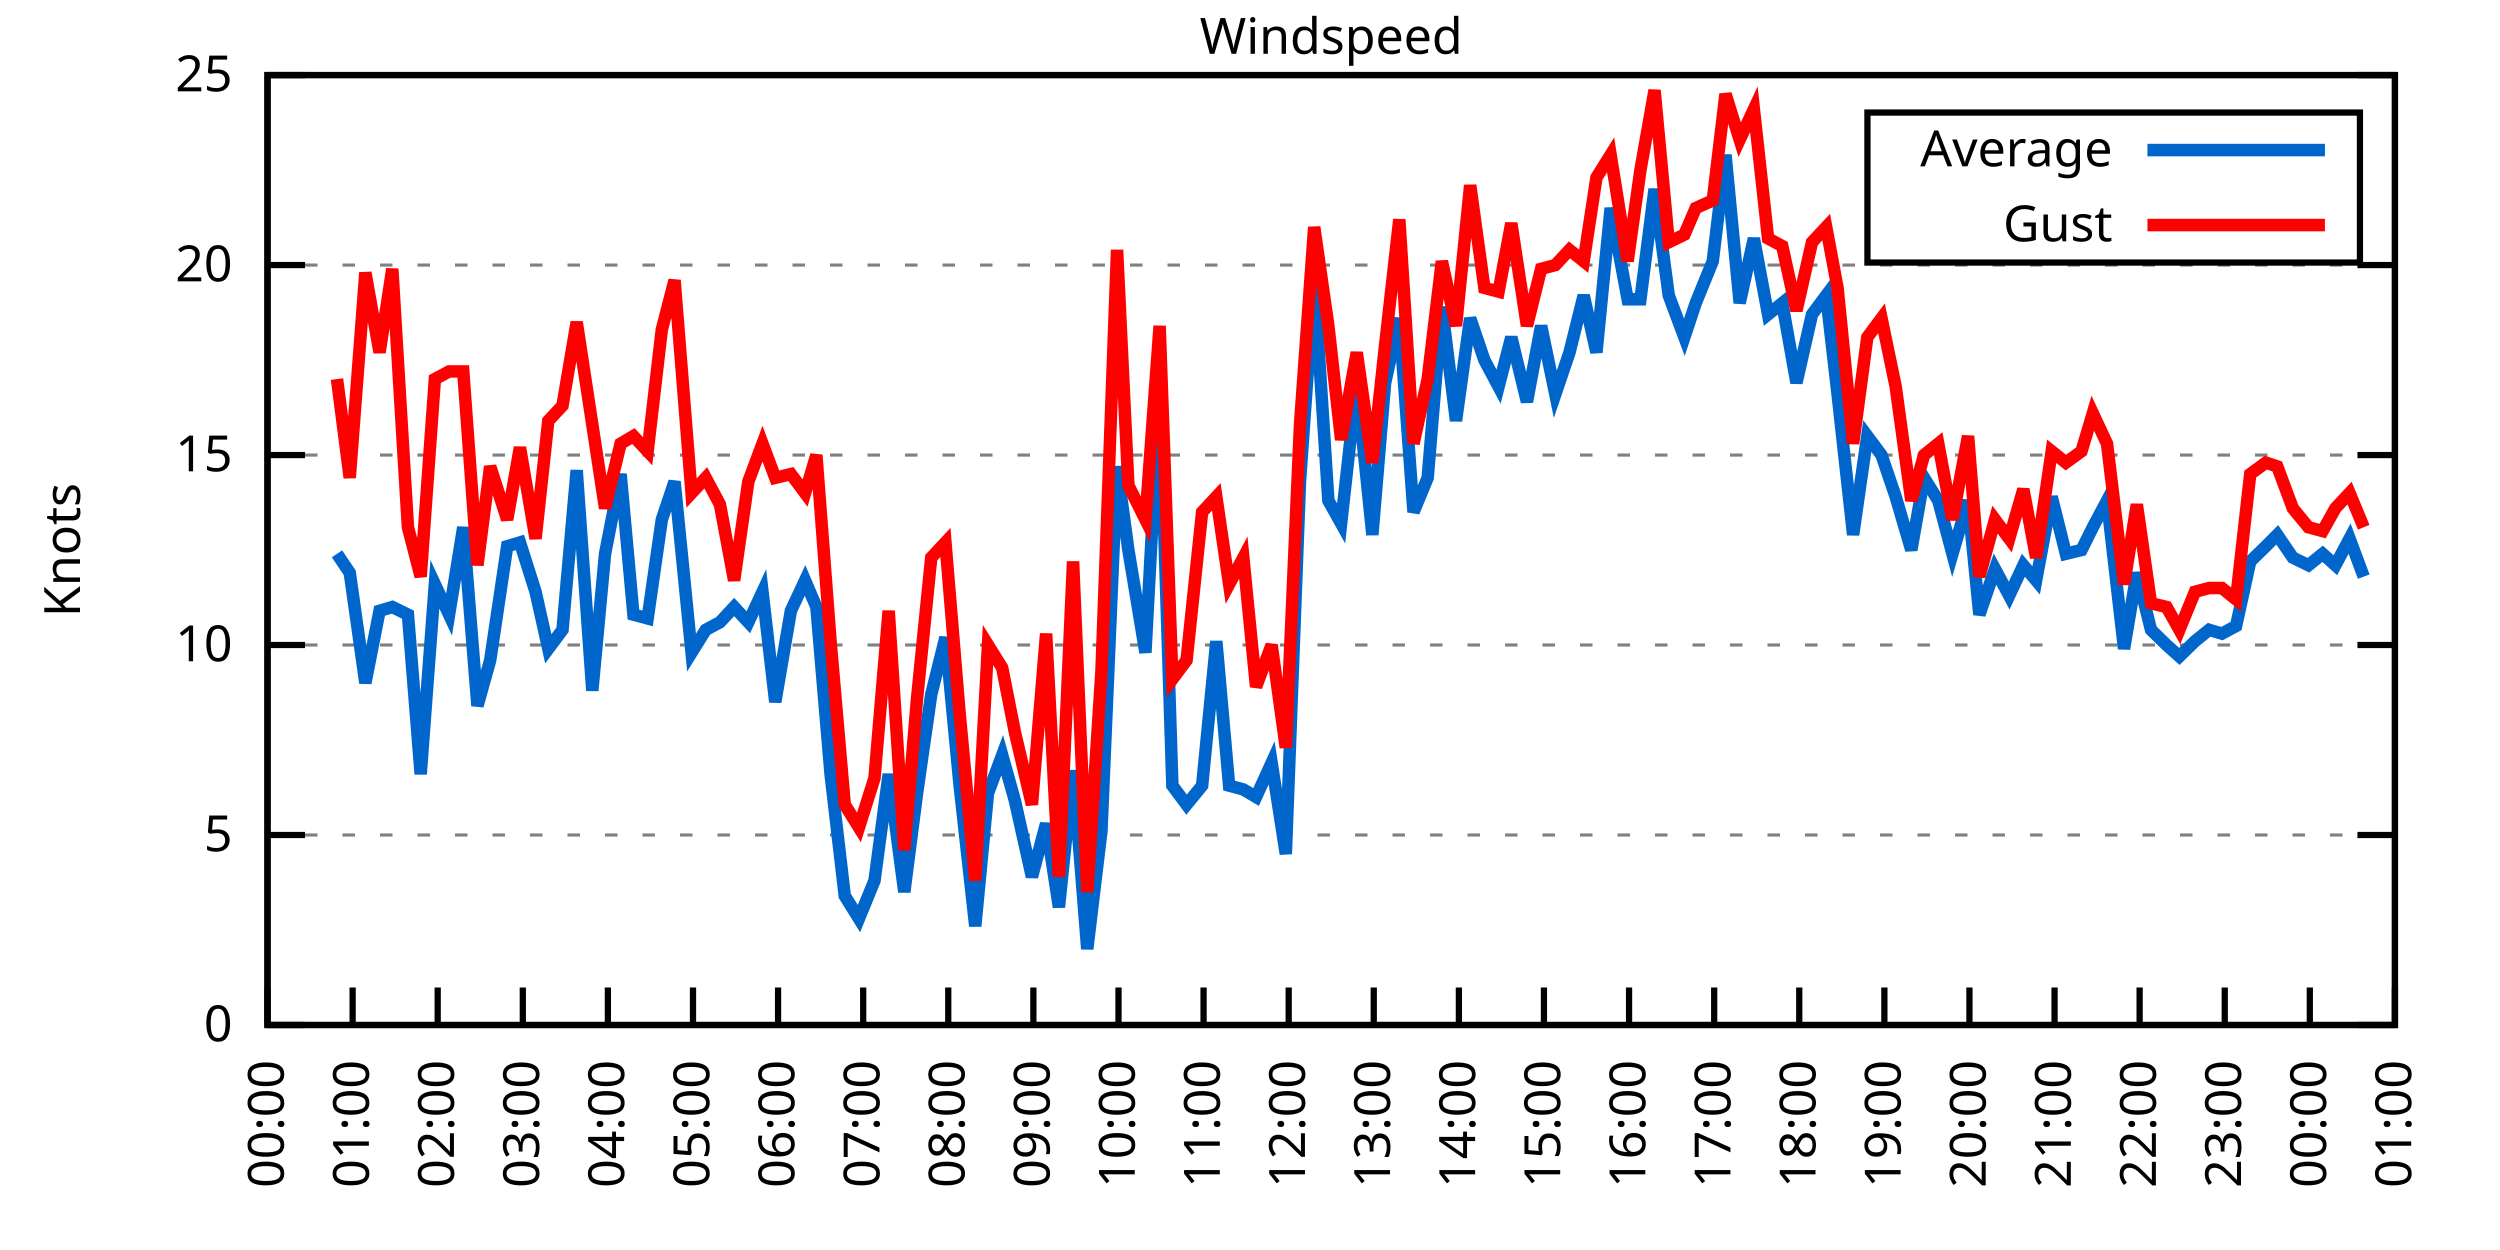
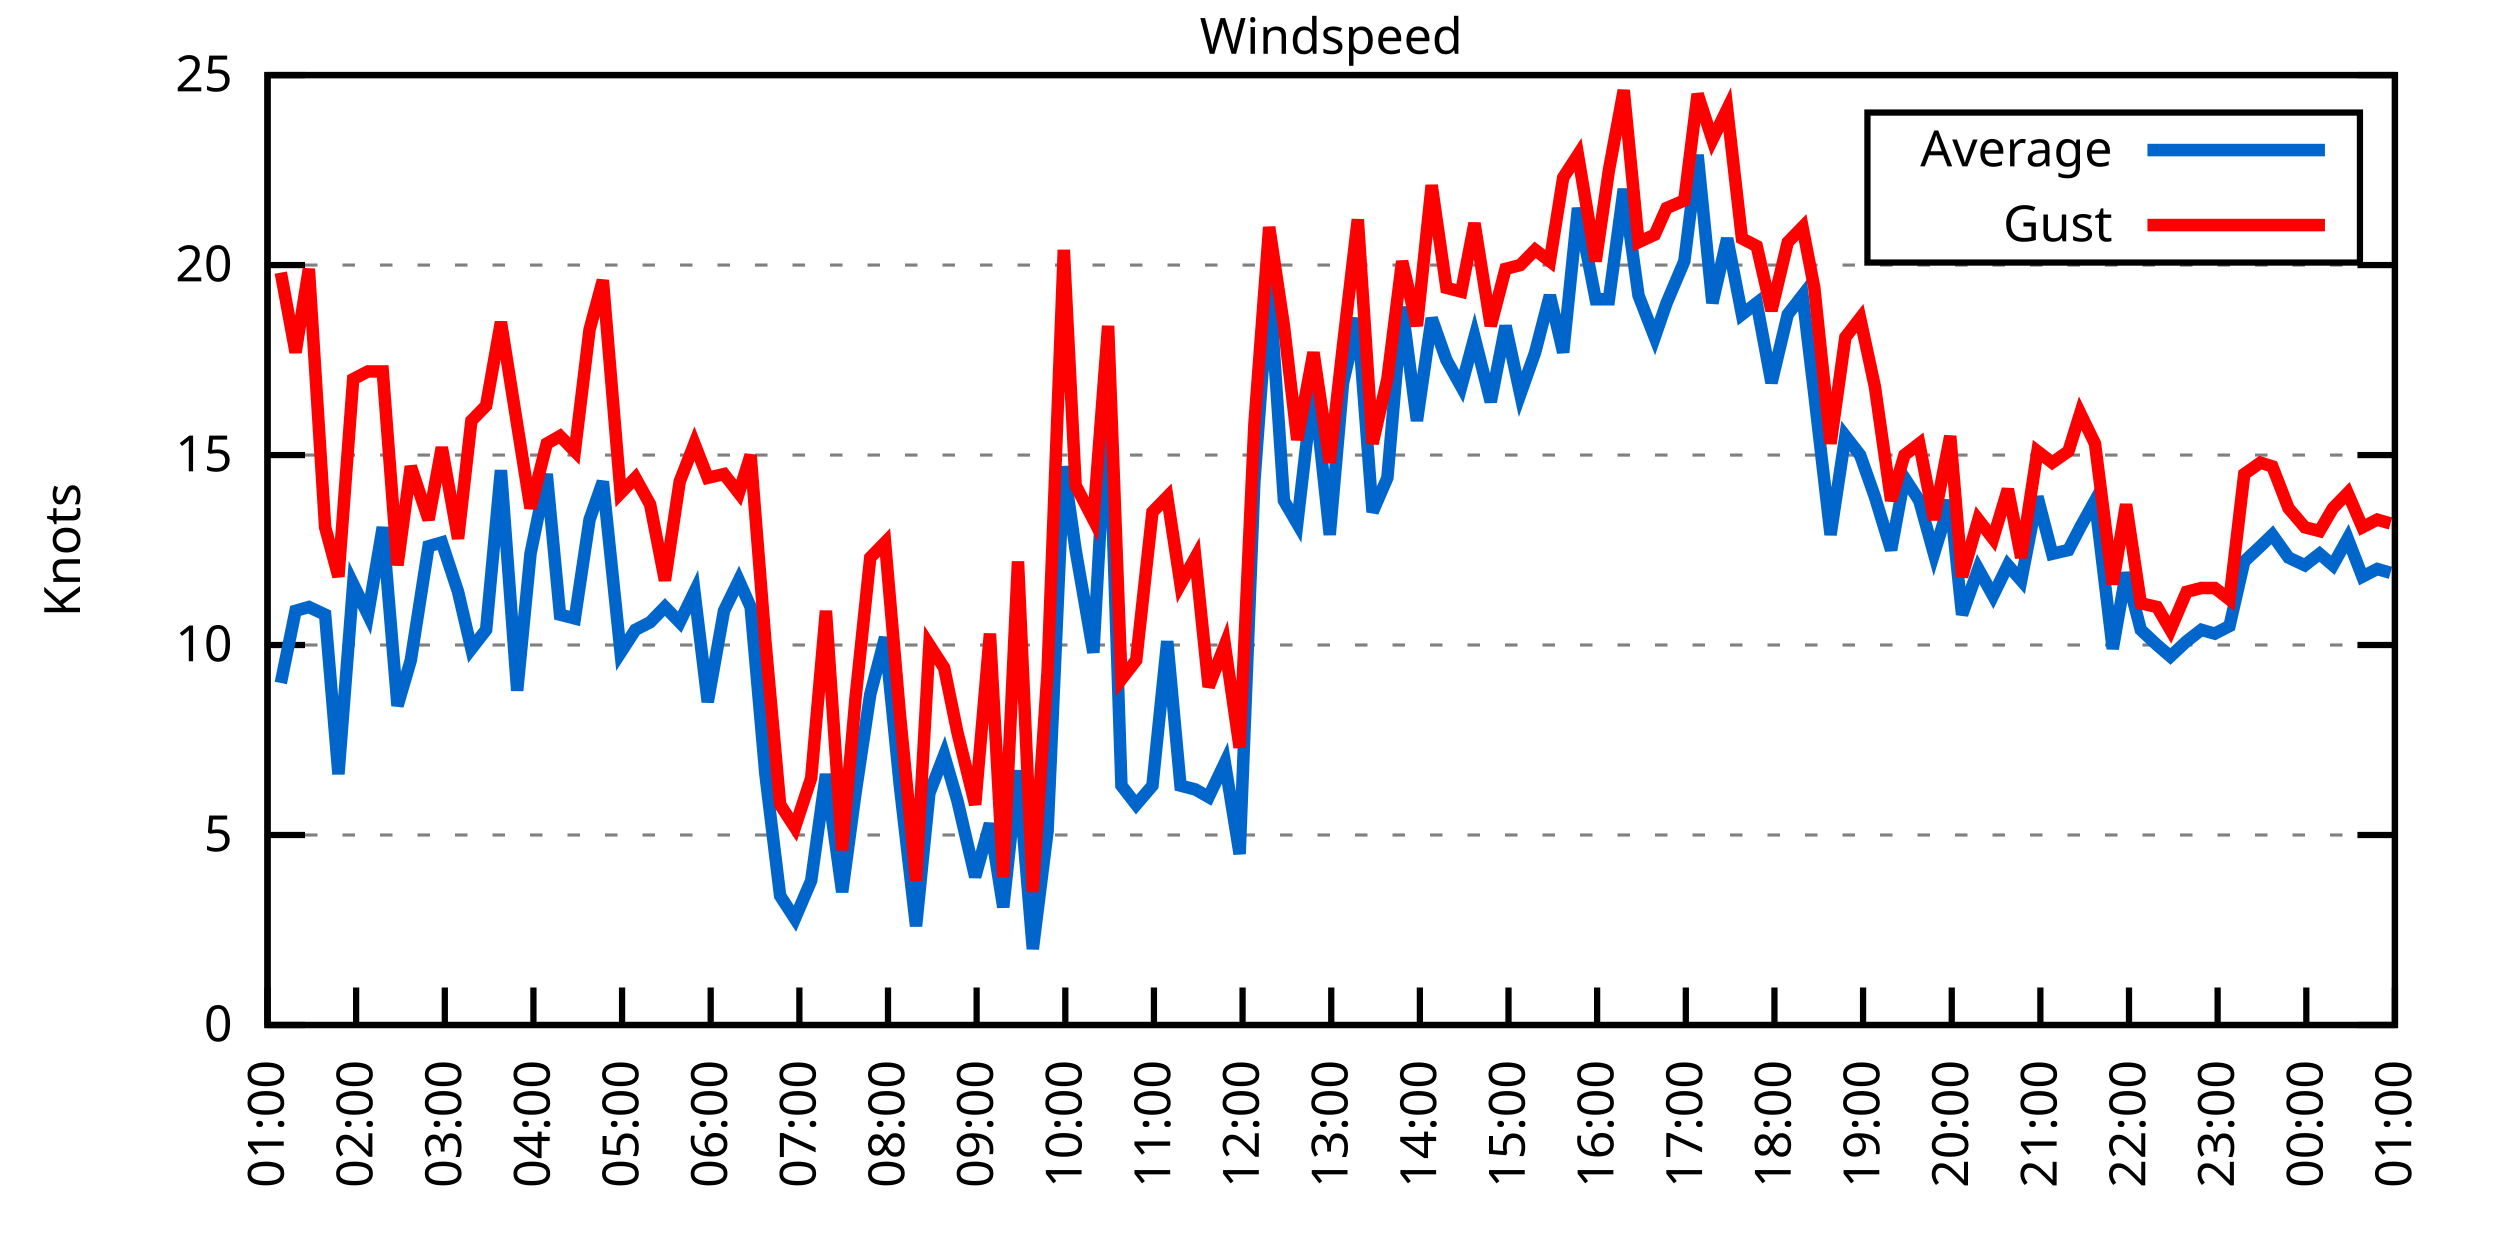
<svg xmlns="http://www.w3.org/2000/svg" xmlns:xlink="http://www.w3.org/1999/xlink" width="400" height="200" viewBox="0 0 400 200">
  <g id="gnuplot_canvas">
    <rect x="0" y="0" width="400" height="200" fill="none" />
    <defs>
      <circle id="gpDot" r="0.5" stroke-width="0.5" stroke="currentColor" />
      <path id="gpPt0" stroke-width="0.333" stroke="currentColor" d="M-1,0 h2 M0,-1 v2" />
      <path id="gpPt1" stroke-width="0.333" stroke="currentColor" d="M-1,-1 L1,1 M1,-1 L-1,1" />
      <path id="gpPt2" stroke-width="0.333" stroke="currentColor" d="M-1,0 L1,0 M0,-1 L0,1 M-1,-1 L1,1 M-1,1 L1,-1" />
      <rect id="gpPt3" stroke-width="0.333" stroke="currentColor" x="-1" y="-1" width="2" height="2" />
      <rect id="gpPt4" stroke-width="0.333" stroke="currentColor" fill="currentColor" x="-1" y="-1" width="2" height="2" />
      <circle id="gpPt5" stroke-width="0.333" stroke="currentColor" cx="0" cy="0" r="1" />
      <use xlink:href="#gpPt5" id="gpPt6" fill="currentColor" stroke="none" />
      <path id="gpPt7" stroke-width="0.333" stroke="currentColor" d="M0,-1.33 L-1.33,0.67 L1.33,0.67 z" />
      <use xlink:href="#gpPt7" id="gpPt8" fill="currentColor" stroke="none" />
      <use xlink:href="#gpPt7" id="gpPt9" stroke="currentColor" transform="rotate(180)" />
      <use xlink:href="#gpPt9" id="gpPt10" fill="currentColor" stroke="none" />
      <use xlink:href="#gpPt3" id="gpPt11" stroke="currentColor" transform="rotate(45)" />
      <use xlink:href="#gpPt11" id="gpPt12" fill="currentColor" stroke="none" />
      <path id="gpPt13" stroke-width="0.333" stroke="currentColor" d="M0,1.330 L1.265,0.411 L0.782,-1.067 L-0.782,-1.076 L-1.265,0.411 z" />
      <use xlink:href="#gpPt13" id="gpPt14" fill="currentColor" stroke="none" />
      <filter id="textbox" filterUnits="objectBoundingBox" x="0" y="0" height="1" width="1">
        <feFlood flood-color="white" flood-opacity="1" result="bgnd" />
        <feComposite in="SourceGraphic" in2="bgnd" operator="atop" />
      </filter>
      <filter id="greybox" filterUnits="objectBoundingBox" x="0" y="0" height="1" width="1">
        <feFlood flood-color="lightgrey" flood-opacity="1" result="grey" />
        <feComposite in="SourceGraphic" in2="grey" operator="atop" />
      </filter>
    </defs>
    <g fill="none" color="white" stroke="currentColor" stroke-width="1.00" stroke-linecap="butt" stroke-linejoin="miter">
</g>
    <g fill="none" color="black" stroke="currentColor" stroke-width="1.00" stroke-linecap="butt" stroke-linejoin="miter">
      <g stroke="none" shape-rendering="crispEdges">
        <polygon fill="rgb(255, 255, 255)" points="42.80,164.00 383.18,164.00 383.18,12.02 42.80,12.02 " />
      </g>
    </g>
    <g fill="none" color="black" stroke="currentColor" stroke-width="1.00" stroke-linecap="butt" stroke-linejoin="miter">
</g>
    <g fill="none" color="black" stroke="black" stroke-width="0.50" stroke-linecap="butt" stroke-linejoin="miter">
</g>
    <g fill="none" color="gray" stroke="currentColor" stroke-width="0.50" stroke-linecap="butt" stroke-linejoin="miter">
      <path stroke="gray" stroke-dasharray="2,4" class="gridline" d="M42.80,164.00 L383.19,164.00  " />
    </g>
    <g fill="none" color="gray" stroke="gray" stroke-width="1.00" stroke-linecap="butt" stroke-linejoin="miter">
</g>
    <g fill="none" color="black" stroke="currentColor" stroke-width="1.00" stroke-linecap="butt" stroke-linejoin="miter">
      <path stroke="black" d="M42.80,164.00 L48.80,164.00 M383.19,164.00 L377.19,164.00  " />
      <g transform="translate(37.20,166.60)" stroke="none" fill="black" font-family="Sans" font-size="8.00" text-anchor="end">
        <text>
          <tspan font-family="Sans"> 0</tspan>
        </text>
      </g>
    </g>
    <g fill="none" color="black" stroke="currentColor" stroke-width="1.00" stroke-linecap="butt" stroke-linejoin="miter">
</g>
    <g fill="none" color="black" stroke="black" stroke-width="0.50" stroke-linecap="butt" stroke-linejoin="miter">
</g>
    <g fill="none" color="gray" stroke="currentColor" stroke-width="0.50" stroke-linecap="butt" stroke-linejoin="miter">
      <path stroke="gray" stroke-dasharray="2,4" class="gridline" d="M42.80,133.60 L383.19,133.60  " />
    </g>
    <g fill="none" color="gray" stroke="gray" stroke-width="1.00" stroke-linecap="butt" stroke-linejoin="miter">
</g>
    <g fill="none" color="black" stroke="currentColor" stroke-width="1.00" stroke-linecap="butt" stroke-linejoin="miter">
      <path stroke="black" d="M42.80,133.60 L48.80,133.60 M383.19,133.60 L377.19,133.60  " />
      <g transform="translate(37.20,136.20)" stroke="none" fill="black" font-family="Sans" font-size="8.00" text-anchor="end">
        <text>
          <tspan font-family="Sans"> 5</tspan>
        </text>
      </g>
    </g>
    <g fill="none" color="black" stroke="currentColor" stroke-width="1.00" stroke-linecap="butt" stroke-linejoin="miter">
</g>
    <g fill="none" color="black" stroke="black" stroke-width="0.50" stroke-linecap="butt" stroke-linejoin="miter">
</g>
    <g fill="none" color="gray" stroke="currentColor" stroke-width="0.50" stroke-linecap="butt" stroke-linejoin="miter">
      <path stroke="gray" stroke-dasharray="2,4" class="gridline" d="M42.80,103.20 L383.19,103.20  " />
    </g>
    <g fill="none" color="gray" stroke="gray" stroke-width="1.00" stroke-linecap="butt" stroke-linejoin="miter">
</g>
    <g fill="none" color="black" stroke="currentColor" stroke-width="1.00" stroke-linecap="butt" stroke-linejoin="miter">
      <path stroke="black" d="M42.80,103.20 L48.80,103.20 M383.19,103.20 L377.19,103.20  " />
      <g transform="translate(37.20,105.80)" stroke="none" fill="black" font-family="Sans" font-size="8.00" text-anchor="end">
        <text>
          <tspan font-family="Sans"> 10</tspan>
        </text>
      </g>
    </g>
    <g fill="none" color="black" stroke="currentColor" stroke-width="1.00" stroke-linecap="butt" stroke-linejoin="miter">
</g>
    <g fill="none" color="black" stroke="black" stroke-width="0.50" stroke-linecap="butt" stroke-linejoin="miter">
</g>
    <g fill="none" color="gray" stroke="currentColor" stroke-width="0.50" stroke-linecap="butt" stroke-linejoin="miter">
      <path stroke="gray" stroke-dasharray="2,4" class="gridline" d="M42.80,72.81 L383.19,72.81  " />
    </g>
    <g fill="none" color="gray" stroke="gray" stroke-width="1.00" stroke-linecap="butt" stroke-linejoin="miter">
</g>
    <g fill="none" color="black" stroke="currentColor" stroke-width="1.00" stroke-linecap="butt" stroke-linejoin="miter">
      <path stroke="black" d="M42.80,72.81 L48.80,72.81 M383.19,72.81 L377.19,72.81  " />
      <g transform="translate(37.20,75.41)" stroke="none" fill="black" font-family="Sans" font-size="8.00" text-anchor="end">
        <text>
          <tspan font-family="Sans"> 15</tspan>
        </text>
      </g>
    </g>
    <g fill="none" color="black" stroke="currentColor" stroke-width="1.00" stroke-linecap="butt" stroke-linejoin="miter">
</g>
    <g fill="none" color="black" stroke="black" stroke-width="0.50" stroke-linecap="butt" stroke-linejoin="miter">
</g>
    <g fill="none" color="gray" stroke="currentColor" stroke-width="0.50" stroke-linecap="butt" stroke-linejoin="miter">
      <path stroke="gray" stroke-dasharray="2,4" class="gridline" d="M42.80,42.41 L383.19,42.41  " />
    </g>
    <g fill="none" color="gray" stroke="gray" stroke-width="1.00" stroke-linecap="butt" stroke-linejoin="miter">
</g>
    <g fill="none" color="black" stroke="currentColor" stroke-width="1.00" stroke-linecap="butt" stroke-linejoin="miter">
      <path stroke="black" d="M42.80,42.41 L48.80,42.41 M383.19,42.41 L377.19,42.41  " />
      <g transform="translate(37.20,45.01)" stroke="none" fill="black" font-family="Sans" font-size="8.00" text-anchor="end">
        <text>
          <tspan font-family="Sans"> 20</tspan>
        </text>
      </g>
    </g>
    <g fill="none" color="black" stroke="currentColor" stroke-width="1.00" stroke-linecap="butt" stroke-linejoin="miter">
</g>
    <g fill="none" color="black" stroke="black" stroke-width="0.50" stroke-linecap="butt" stroke-linejoin="miter">
</g>
    <g fill="none" color="gray" stroke="currentColor" stroke-width="0.50" stroke-linecap="butt" stroke-linejoin="miter">
      <path stroke="gray" stroke-dasharray="2,4" class="gridline" d="M42.80,12.01 L383.19,12.01  " />
    </g>
    <g fill="none" color="gray" stroke="gray" stroke-width="1.00" stroke-linecap="butt" stroke-linejoin="miter">
</g>
    <g fill="none" color="black" stroke="currentColor" stroke-width="1.00" stroke-linecap="butt" stroke-linejoin="miter">
      <path stroke="black" d="M42.80,12.01 L48.80,12.01 M383.19,12.01 L377.19,12.01  " />
      <g transform="translate(37.20,14.61)" stroke="none" fill="black" font-family="Sans" font-size="8.00" text-anchor="end">
        <text>
          <tspan font-family="Sans"> 25</tspan>
        </text>
      </g>
    </g>
    <g fill="none" color="black" stroke="currentColor" stroke-width="1.00" stroke-linecap="butt" stroke-linejoin="miter">
      <path stroke="black" d="M42.80,164.00 L42.80,158.00  " />
      <g transform="translate(45.40,169.60) rotate(270.00)" stroke="none" fill="black" font-family="Sans" font-size="8.00" text-anchor="end">
        <text>
-           <tspan font-family="Sans">00:00</tspan>
-         </text>
-       </g>
-     </g>
-     <g fill="none" color="black" stroke="currentColor" stroke-width="1.00" stroke-linecap="butt" stroke-linejoin="miter">
-       <path stroke="black" d="M56.42,164.00 L56.42,158.00  " />
-       <g transform="translate(59.02,169.60) rotate(270.00)" stroke="none" fill="black" font-family="Sans" font-size="8.00" text-anchor="end">
-         <text>
          <tspan font-family="Sans">01:00</tspan>
        </text>
      </g>
    </g>
    <g fill="none" color="black" stroke="currentColor" stroke-width="1.00" stroke-linecap="butt" stroke-linejoin="miter">
-       <path stroke="black" d="M70.03,164.00 L70.03,158.00  " />
-       <g transform="translate(72.63,169.60) rotate(270.00)" stroke="none" fill="black" font-family="Sans" font-size="8.00" text-anchor="end">
+       <path stroke="black" d="M56.98,164.00 L56.98,158.00  " />
+       <g transform="translate(59.58,169.60) rotate(270.00)" stroke="none" fill="black" font-family="Sans" font-size="8.00" text-anchor="end">
        <text>
          <tspan font-family="Sans">02:00</tspan>
        </text>
      </g>
    </g>
    <g fill="none" color="black" stroke="currentColor" stroke-width="1.00" stroke-linecap="butt" stroke-linejoin="miter">
-       <path stroke="black" d="M83.65,164.00 L83.65,158.00  " />
-       <g transform="translate(86.25,169.60) rotate(270.00)" stroke="none" fill="black" font-family="Sans" font-size="8.00" text-anchor="end">
+       <path stroke="black" d="M71.17,164.00 L71.17,158.00  " />
+       <g transform="translate(73.77,169.60) rotate(270.00)" stroke="none" fill="black" font-family="Sans" font-size="8.00" text-anchor="end">
        <text>
          <tspan font-family="Sans">03:00</tspan>
        </text>
      </g>
    </g>
    <g fill="none" color="black" stroke="currentColor" stroke-width="1.00" stroke-linecap="butt" stroke-linejoin="miter">
-       <path stroke="black" d="M97.26,164.00 L97.26,158.00  " />
-       <g transform="translate(99.86,169.60) rotate(270.00)" stroke="none" fill="black" font-family="Sans" font-size="8.00" text-anchor="end">
+       <path stroke="black" d="M85.35,164.00 L85.35,158.00  " />
+       <g transform="translate(87.95,169.60) rotate(270.00)" stroke="none" fill="black" font-family="Sans" font-size="8.00" text-anchor="end">
        <text>
          <tspan font-family="Sans">04:00</tspan>
        </text>
      </g>
    </g>
    <g fill="none" color="black" stroke="currentColor" stroke-width="1.00" stroke-linecap="butt" stroke-linejoin="miter">
-       <path stroke="black" d="M110.88,164.00 L110.88,158.00  " />
-       <g transform="translate(113.48,169.60) rotate(270.00)" stroke="none" fill="black" font-family="Sans" font-size="8.00" text-anchor="end">
+       <path stroke="black" d="M99.53,164.00 L99.53,158.00  " />
+       <g transform="translate(102.13,169.60) rotate(270.00)" stroke="none" fill="black" font-family="Sans" font-size="8.00" text-anchor="end">
        <text>
          <tspan font-family="Sans">05:00</tspan>
        </text>
      </g>
    </g>
    <g fill="none" color="black" stroke="currentColor" stroke-width="1.00" stroke-linecap="butt" stroke-linejoin="miter">
-       <path stroke="black" d="M124.49,164.00 L124.49,158.00  " />
-       <g transform="translate(127.09,169.60) rotate(270.00)" stroke="none" fill="black" font-family="Sans" font-size="8.00" text-anchor="end">
+       <path stroke="black" d="M113.71,164.00 L113.71,158.00  " />
+       <g transform="translate(116.31,169.60) rotate(270.00)" stroke="none" fill="black" font-family="Sans" font-size="8.00" text-anchor="end">
        <text>
          <tspan font-family="Sans">06:00</tspan>
        </text>
      </g>
    </g>
    <g fill="none" color="black" stroke="currentColor" stroke-width="1.00" stroke-linecap="butt" stroke-linejoin="miter">
-       <path stroke="black" d="M138.11,164.00 L138.11,158.00  " />
-       <g transform="translate(140.71,169.60) rotate(270.00)" stroke="none" fill="black" font-family="Sans" font-size="8.00" text-anchor="end">
+       <path stroke="black" d="M127.90,164.00 L127.90,158.00  " />
+       <g transform="translate(130.50,169.60) rotate(270.00)" stroke="none" fill="black" font-family="Sans" font-size="8.00" text-anchor="end">
        <text>
          <tspan font-family="Sans">07:00</tspan>
        </text>
      </g>
    </g>
    <g fill="none" color="black" stroke="currentColor" stroke-width="1.00" stroke-linecap="butt" stroke-linejoin="miter">
-       <path stroke="black" d="M151.72,164.00 L151.72,158.00  " />
-       <g transform="translate(154.32,169.60) rotate(270.00)" stroke="none" fill="black" font-family="Sans" font-size="8.00" text-anchor="end">
+       <path stroke="black" d="M142.08,164.00 L142.08,158.00  " />
+       <g transform="translate(144.68,169.60) rotate(270.00)" stroke="none" fill="black" font-family="Sans" font-size="8.00" text-anchor="end">
        <text>
          <tspan font-family="Sans">08:00</tspan>
        </text>
      </g>
    </g>
    <g fill="none" color="black" stroke="currentColor" stroke-width="1.00" stroke-linecap="butt" stroke-linejoin="miter">
-       <path stroke="black" d="M165.34,164.00 L165.34,158.00  " />
-       <g transform="translate(167.94,169.60) rotate(270.00)" stroke="none" fill="black" font-family="Sans" font-size="8.00" text-anchor="end">
+       <path stroke="black" d="M156.26,164.00 L156.26,158.00  " />
+       <g transform="translate(158.86,169.60) rotate(270.00)" stroke="none" fill="black" font-family="Sans" font-size="8.00" text-anchor="end">
        <text>
          <tspan font-family="Sans">09:00</tspan>
        </text>
      </g>
    </g>
    <g fill="none" color="black" stroke="currentColor" stroke-width="1.00" stroke-linecap="butt" stroke-linejoin="miter">
-       <path stroke="black" d="M178.96,164.00 L178.96,158.00  " />
-       <g transform="translate(181.56,169.60) rotate(270.00)" stroke="none" fill="black" font-family="Sans" font-size="8.00" text-anchor="end">
+       <path stroke="black" d="M170.45,164.00 L170.45,158.00  " />
+       <g transform="translate(173.05,169.60) rotate(270.00)" stroke="none" fill="black" font-family="Sans" font-size="8.00" text-anchor="end">
        <text>
          <tspan font-family="Sans">10:00</tspan>
        </text>
      </g>
    </g>
    <g fill="none" color="black" stroke="currentColor" stroke-width="1.00" stroke-linecap="butt" stroke-linejoin="miter">
-       <path stroke="black" d="M192.57,164.00 L192.57,158.00  " />
-       <g transform="translate(195.17,169.60) rotate(270.00)" stroke="none" fill="black" font-family="Sans" font-size="8.00" text-anchor="end">
+       <path stroke="black" d="M184.63,164.00 L184.63,158.00  " />
+       <g transform="translate(187.23,169.60) rotate(270.00)" stroke="none" fill="black" font-family="Sans" font-size="8.00" text-anchor="end">
        <text>
          <tspan font-family="Sans">11:00</tspan>
        </text>
      </g>
    </g>
    <g fill="none" color="black" stroke="currentColor" stroke-width="1.00" stroke-linecap="butt" stroke-linejoin="miter">
-       <path stroke="black" d="M206.19,164.00 L206.19,158.00  " />
-       <g transform="translate(208.79,169.60) rotate(270.00)" stroke="none" fill="black" font-family="Sans" font-size="8.00" text-anchor="end">
+       <path stroke="black" d="M198.81,164.00 L198.81,158.00  " />
+       <g transform="translate(201.41,169.60) rotate(270.00)" stroke="none" fill="black" font-family="Sans" font-size="8.00" text-anchor="end">
        <text>
          <tspan font-family="Sans">12:00</tspan>
        </text>
      </g>
    </g>
    <g fill="none" color="black" stroke="currentColor" stroke-width="1.00" stroke-linecap="butt" stroke-linejoin="miter">
-       <path stroke="black" d="M219.80,164.00 L219.80,158.00  " />
-       <g transform="translate(222.40,169.60) rotate(270.00)" stroke="none" fill="black" font-family="Sans" font-size="8.00" text-anchor="end">
+       <path stroke="black" d="M213.00,164.00 L213.00,158.00  " />
+       <g transform="translate(215.60,169.60) rotate(270.00)" stroke="none" fill="black" font-family="Sans" font-size="8.00" text-anchor="end">
        <text>
          <tspan font-family="Sans">13:00</tspan>
        </text>
      </g>
    </g>
    <g fill="none" color="black" stroke="currentColor" stroke-width="1.00" stroke-linecap="butt" stroke-linejoin="miter">
-       <path stroke="black" d="M233.42,164.00 L233.42,158.00  " />
-       <g transform="translate(236.02,169.60) rotate(270.00)" stroke="none" fill="black" font-family="Sans" font-size="8.00" text-anchor="end">
+       <path stroke="black" d="M227.18,164.00 L227.18,158.00  " />
+       <g transform="translate(229.78,169.60) rotate(270.00)" stroke="none" fill="black" font-family="Sans" font-size="8.00" text-anchor="end">
        <text>
          <tspan font-family="Sans">14:00</tspan>
        </text>
      </g>
    </g>
    <g fill="none" color="black" stroke="currentColor" stroke-width="1.00" stroke-linecap="butt" stroke-linejoin="miter">
-       <path stroke="black" d="M247.03,164.00 L247.03,158.00  " />
-       <g transform="translate(249.63,169.60) rotate(270.00)" stroke="none" fill="black" font-family="Sans" font-size="8.00" text-anchor="end">
+       <path stroke="black" d="M241.36,164.00 L241.36,158.00  " />
+       <g transform="translate(243.96,169.60) rotate(270.00)" stroke="none" fill="black" font-family="Sans" font-size="8.00" text-anchor="end">
        <text>
          <tspan font-family="Sans">15:00</tspan>
        </text>
      </g>
    </g>
    <g fill="none" color="black" stroke="currentColor" stroke-width="1.00" stroke-linecap="butt" stroke-linejoin="miter">
-       <path stroke="black" d="M260.65,164.00 L260.65,158.00  " />
-       <g transform="translate(263.25,169.60) rotate(270.00)" stroke="none" fill="black" font-family="Sans" font-size="8.00" text-anchor="end">
+       <path stroke="black" d="M255.54,164.00 L255.54,158.00  " />
+       <g transform="translate(258.14,169.60) rotate(270.00)" stroke="none" fill="black" font-family="Sans" font-size="8.00" text-anchor="end">
        <text>
          <tspan font-family="Sans">16:00</tspan>
        </text>
      </g>
    </g>
    <g fill="none" color="black" stroke="currentColor" stroke-width="1.00" stroke-linecap="butt" stroke-linejoin="miter">
-       <path stroke="black" d="M274.27,164.00 L274.27,158.00  " />
-       <g transform="translate(276.87,169.60) rotate(270.00)" stroke="none" fill="black" font-family="Sans" font-size="8.00" text-anchor="end">
+       <path stroke="black" d="M269.73,164.00 L269.73,158.00  " />
+       <g transform="translate(272.33,169.60) rotate(270.00)" stroke="none" fill="black" font-family="Sans" font-size="8.00" text-anchor="end">
        <text>
          <tspan font-family="Sans">17:00</tspan>
        </text>
      </g>
    </g>
    <g fill="none" color="black" stroke="currentColor" stroke-width="1.00" stroke-linecap="butt" stroke-linejoin="miter">
-       <path stroke="black" d="M287.88,164.00 L287.88,158.00  " />
-       <g transform="translate(290.48,169.60) rotate(270.00)" stroke="none" fill="black" font-family="Sans" font-size="8.00" text-anchor="end">
+       <path stroke="black" d="M283.91,164.00 L283.91,158.00  " />
+       <g transform="translate(286.51,169.60) rotate(270.00)" stroke="none" fill="black" font-family="Sans" font-size="8.00" text-anchor="end">
        <text>
          <tspan font-family="Sans">18:00</tspan>
        </text>
      </g>
    </g>
    <g fill="none" color="black" stroke="currentColor" stroke-width="1.00" stroke-linecap="butt" stroke-linejoin="miter">
-       <path stroke="black" d="M301.50,164.00 L301.50,158.00  " />
-       <g transform="translate(304.10,169.60) rotate(270.00)" stroke="none" fill="black" font-family="Sans" font-size="8.00" text-anchor="end">
+       <path stroke="black" d="M298.09,164.00 L298.09,158.00  " />
+       <g transform="translate(300.69,169.60) rotate(270.00)" stroke="none" fill="black" font-family="Sans" font-size="8.00" text-anchor="end">
        <text>
          <tspan font-family="Sans">19:00</tspan>
        </text>
      </g>
    </g>
    <g fill="none" color="black" stroke="currentColor" stroke-width="1.00" stroke-linecap="butt" stroke-linejoin="miter">
-       <path stroke="black" d="M315.11,164.00 L315.11,158.00  " />
-       <g transform="translate(317.71,169.60) rotate(270.00)" stroke="none" fill="black" font-family="Sans" font-size="8.00" text-anchor="end">
+       <path stroke="black" d="M312.28,164.00 L312.28,158.00  " />
+       <g transform="translate(314.88,169.60) rotate(270.00)" stroke="none" fill="black" font-family="Sans" font-size="8.00" text-anchor="end">
        <text>
          <tspan font-family="Sans">20:00</tspan>
        </text>
      </g>
    </g>
    <g fill="none" color="black" stroke="currentColor" stroke-width="1.00" stroke-linecap="butt" stroke-linejoin="miter">
-       <path stroke="black" d="M328.73,164.00 L328.73,158.00  " />
-       <g transform="translate(331.33,169.60) rotate(270.00)" stroke="none" fill="black" font-family="Sans" font-size="8.00" text-anchor="end">
+       <path stroke="black" d="M326.46,164.00 L326.46,158.00  " />
+       <g transform="translate(329.06,169.60) rotate(270.00)" stroke="none" fill="black" font-family="Sans" font-size="8.00" text-anchor="end">
        <text>
          <tspan font-family="Sans">21:00</tspan>
        </text>
      </g>
    </g>
    <g fill="none" color="black" stroke="currentColor" stroke-width="1.00" stroke-linecap="butt" stroke-linejoin="miter">
-       <path stroke="black" d="M342.34,164.00 L342.34,158.00  " />
-       <g transform="translate(344.94,169.60) rotate(270.00)" stroke="none" fill="black" font-family="Sans" font-size="8.00" text-anchor="end">
+       <path stroke="black" d="M340.64,164.00 L340.64,158.00  " />
+       <g transform="translate(343.24,169.60) rotate(270.00)" stroke="none" fill="black" font-family="Sans" font-size="8.00" text-anchor="end">
        <text>
          <tspan font-family="Sans">22:00</tspan>
        </text>
      </g>
    </g>
    <g fill="none" color="black" stroke="currentColor" stroke-width="1.00" stroke-linecap="butt" stroke-linejoin="miter">
-       <path stroke="black" d="M355.96,164.00 L355.96,158.00  " />
-       <g transform="translate(358.56,169.60) rotate(270.00)" stroke="none" fill="black" font-family="Sans" font-size="8.00" text-anchor="end">
+       <path stroke="black" d="M354.82,164.00 L354.82,158.00  " />
+       <g transform="translate(357.42,169.60) rotate(270.00)" stroke="none" fill="black" font-family="Sans" font-size="8.00" text-anchor="end">
        <text>
          <tspan font-family="Sans">23:00</tspan>
        </text>
      </g>
    </g>
    <g fill="none" color="black" stroke="currentColor" stroke-width="1.00" stroke-linecap="butt" stroke-linejoin="miter">
-       <path stroke="black" d="M369.57,164.00 L369.57,158.00  " />
-       <g transform="translate(372.17,169.60) rotate(270.00)" stroke="none" fill="black" font-family="Sans" font-size="8.00" text-anchor="end">
+       <path stroke="black" d="M369.01,164.00 L369.01,158.00  " />
+       <g transform="translate(371.61,169.60) rotate(270.00)" stroke="none" fill="black" font-family="Sans" font-size="8.00" text-anchor="end">
        <text>
          <tspan font-family="Sans">00:00</tspan>
        </text>
      </g>
    </g>
    <g fill="none" color="black" stroke="currentColor" stroke-width="1.00" stroke-linecap="butt" stroke-linejoin="miter">
      <path stroke="black" d="M383.19,164.00 L383.19,158.00  " />
      <g transform="translate(385.79,169.60) rotate(270.00)" stroke="none" fill="black" font-family="Sans" font-size="8.00" text-anchor="end">
        <text>
          <tspan font-family="Sans">01:00</tspan>
        </text>
      </g>
    </g>
    <g fill="none" color="black" stroke="currentColor" stroke-width="1.00" stroke-linecap="butt" stroke-linejoin="miter">
</g>
    <g fill="none" color="black" stroke="currentColor" stroke-width="1.00" stroke-linecap="butt" stroke-linejoin="miter">
      <path stroke="black" d="M42.80,12.01 L42.80,164.00 L383.19,164.00 L383.19,12.01 L42.80,12.01 Z  " />
    </g>
    <g fill="none" color="black" stroke="currentColor" stroke-width="1.00" stroke-linecap="butt" stroke-linejoin="miter">
</g>
    <g fill="none" color="black" stroke="currentColor" stroke-width="1.00" stroke-linecap="butt" stroke-linejoin="miter">
      <path stroke="black" d="M298.79,42.01 L298.79,18.01 L377.59,18.01 L377.59,42.01 L298.79,42.01 Z  " />
    </g>
    <g id="Windspeed_plot_1">
      <g fill="none" color="white" stroke="black" stroke-width="2.00" stroke-linecap="butt" stroke-linejoin="miter">
</g>
      <g fill="none" color="black" stroke="currentColor" stroke-width="2.00" stroke-linecap="butt" stroke-linejoin="miter">
        <g transform="translate(337.99,26.61)" stroke="none" fill="black" font-family="Sans" font-size="8.00" text-anchor="end">
          <text>
            <tspan font-family="Sans">Average</tspan>
          </text>
        </g>
      </g>
      <g fill="none" color="black" stroke="currentColor" stroke-width="2.00" stroke-linecap="butt" stroke-linejoin="miter">
-         <path stroke="rgb(  0, 102, 204)" d="M343.59,24.01 L371.99,24.01 M53.92,88.61 L55.96,91.65 L58.46,109.28 L60.73,97.73 L62.77,97.12 L65.27,98.34   L67.31,123.87 L69.58,93.48 L71.85,98.34 L74.12,84.36 L76.39,112.93 L78.43,105.64 L81.15,87.40 L83.19,86.79   L85.69,94.69 L87.73,103.81 L90.00,100.77 L92.27,75.24 L94.77,110.50 L96.81,88.61 L99.30,75.85 L101.35,98.34   L103.62,98.95 L105.89,83.14 L107.93,77.06 L110.65,104.42 L112.92,100.77 L115.19,99.56 L117.46,97.12 L119.73,99.56   L122.00,94.69 L124.04,112.32 L126.54,97.73 L128.81,92.87 L130.62,97.12 L132.89,123.87 L135.16,143.33 L137.43,146.98   L139.92,140.90 L142.19,123.87 L144.69,142.72 L146.73,126.91 L149.00,111.11 L151.27,101.99 L153.54,125.70 L156.04,148.19   L158.08,126.91 L160.35,120.83 L162.39,128.13 L165.11,140.29 L167.38,131.78 L169.43,145.15 L171.69,123.27 L173.96,151.84   L176.23,132.99 L178.73,74.63 L180.54,88.00 L183.27,104.42 L185.54,61.86 L187.58,125.70 L189.85,128.74 L192.34,125.70   L194.61,102.60 L196.66,125.70 L198.93,126.31 L200.97,127.52 L203.46,122.05 L205.73,136.64 L208.00,77.06 L210.27,44.84   L212.54,80.10 L214.58,83.75 L217.08,61.25 L219.58,85.57 L221.62,61.25 L223.89,50.92 L226.16,81.93 L228.43,76.45   L230.70,49.10 L232.96,67.33 L235.23,50.92 L237.50,57.61 L239.77,61.86 L241.81,53.96 L244.31,64.29 L246.58,52.14   L248.85,63.08 L251.12,56.39 L253.39,47.27 L255.43,56.39 L257.70,33.29 L260.42,47.88 L262.47,47.88 L264.73,30.25   L267.00,47.27 L269.50,53.96 L271.32,48.49 L274.04,41.80 L276.08,24.78 L278.35,48.49 L280.62,38.15 L282.89,50.31   L285.16,48.49 L287.43,61.25 L289.92,50.31 L292.19,47.27 L294.01,63.08 L296.50,85.57 L298.77,69.77 L301.04,72.81   L303.31,79.49 L305.81,88.00 L307.85,76.45 L310.12,80.10 L312.39,88.61 L314.89,80.10 L316.70,98.34 L319.20,91.04   L321.47,95.30 L323.74,90.44 L325.78,92.87 L328.27,79.49 L330.54,88.61 L333.04,88.00 L334.85,84.36 L337.12,80.10   L339.85,103.81 L341.89,91.65 L344.16,100.77 L346.65,103.20 L348.70,105.03 L351.19,102.60 L353.46,100.77 L355.50,101.38   L357.77,100.16 L360.04,89.83 L362.54,87.40 L364.36,85.57 L366.85,89.22 L369.35,90.44 L371.62,88.61 L373.66,90.44   L375.93,86.18 L378.20,92.26  " />
+         <path stroke="rgb(  0, 102, 204)" d="M343.59,24.01 L371.99,24.01 M44.93,109.28 L47.29,97.73 L49.42,97.12 L52.02,98.34 L54.15,123.87 L56.51,93.48   L58.87,98.34 L61.24,84.36 L63.60,112.93 L65.73,105.64 L68.57,87.40 L70.69,86.79 L73.29,94.69 L75.42,103.81   L77.78,100.77 L80.15,75.24 L82.75,110.50 L84.88,88.61 L87.48,75.85 L89.60,98.34 L91.97,98.95 L94.33,83.14   L96.46,77.06 L99.30,104.42 L101.66,100.77 L104.02,99.56 L106.39,97.12 L108.75,99.56 L111.11,94.69 L113.24,112.32   L115.84,97.73 L118.21,92.87 L120.10,97.12 L122.46,123.87 L124.82,143.33 L127.19,146.98 L129.79,140.90 L132.15,123.87   L134.75,142.72 L136.88,126.91 L139.24,111.11 L141.61,101.99 L143.97,125.70 L146.57,148.19 L148.70,126.91 L151.06,120.83   L153.19,128.13 L156.03,140.29 L158.39,131.78 L160.52,145.15 L162.88,123.27 L165.25,151.84 L167.61,132.99 L170.21,74.63   L172.10,88.00 L174.94,104.42 L177.30,61.86 L179.43,125.70 L181.79,128.74 L184.39,125.70 L186.76,102.60 L188.88,125.70   L191.25,126.31 L193.38,127.52 L195.98,122.05 L198.34,136.64 L200.70,77.06 L203.07,44.84 L205.43,80.10 L207.56,83.75   L210.16,61.25 L212.76,85.57 L214.89,61.25 L217.25,50.92 L219.61,81.93 L221.98,76.45 L224.34,49.10 L226.71,67.33   L229.07,50.92 L231.43,57.61 L233.80,61.86 L235.92,53.96 L238.52,64.29 L240.89,52.14 L243.25,63.08 L245.62,56.39   L247.98,47.27 L250.11,56.39 L252.47,33.29 L255.31,47.88 L257.43,47.88 L259.80,30.25 L262.16,47.27 L264.76,53.96   L266.65,48.49 L269.49,41.80 L271.62,24.78 L273.98,48.49 L276.35,38.15 L278.71,50.31 L281.07,48.49 L283.44,61.25   L286.04,50.31 L288.40,47.27 L290.29,63.08 L292.89,85.57 L295.26,69.77 L297.62,72.81 L299.98,79.49 L302.58,88.00   L304.71,76.45 L307.08,80.10 L309.44,88.61 L312.04,80.10 L313.93,98.34 L316.53,91.04 L318.89,95.30 L321.26,90.44   L323.39,92.87 L325.99,79.49 L328.35,88.61 L330.95,88.00 L332.84,84.36 L335.20,80.10 L338.04,103.81 L340.17,91.65   L342.53,100.77 L345.13,103.20 L347.26,105.03 L349.86,102.60 L352.22,100.77 L354.35,101.38 L356.72,100.16 L359.08,89.83   L361.68,87.40 L363.57,85.57 L366.17,89.22 L368.77,90.44 L371.13,88.61 L373.26,90.44 L375.63,86.18 L377.99,92.26   L380.35,91.04 L382.48,91.65  " />
      </g>
    </g>
    <g id="Windspeed_plot_2">
      <g fill="none" color="black" stroke="currentColor" stroke-width="2.00" stroke-linecap="butt" stroke-linejoin="miter">
        <g transform="translate(337.99,38.61)" stroke="none" fill="black" font-family="Sans" font-size="8.00" text-anchor="end">
          <text>
            <tspan font-family="Sans">Gust</tspan>
          </text>
        </g>
      </g>
      <g fill="none" color="black" stroke="currentColor" stroke-width="2.00" stroke-linecap="butt" stroke-linejoin="miter">
-         <path stroke="rgb(255,   0,   0)" d="M343.59,36.01 L371.99,36.01 M53.92,60.65 L55.96,76.45 L58.46,43.62 L60.73,56.39 L62.77,43.02 L65.27,84.36   L67.31,92.26 L69.58,60.65 L71.85,59.43 L74.12,59.43 L76.39,90.44 L78.43,74.63 L81.15,83.14 L83.19,71.59   L85.69,86.18 L87.73,67.33 L90.00,64.90 L92.27,51.53 L94.77,67.94 L96.81,81.32 L99.30,70.98 L101.35,69.77   L103.62,72.20 L105.89,52.74 L107.93,44.84 L110.65,78.89 L112.92,76.45 L115.19,80.71 L117.46,92.87 L119.73,77.06   L122.00,70.98 L124.04,76.45 L126.54,75.85 L128.81,78.89 L130.62,72.81 L132.89,102.60 L135.16,128.74 L137.43,132.39   L139.92,124.48 L142.19,97.73 L144.69,136.03 L146.73,111.72 L149.00,89.22 L151.27,86.79 L153.54,114.15 L156.04,140.90   L158.08,103.20 L160.35,106.85 L162.39,117.19 L165.11,128.74 L167.38,101.38 L169.43,140.29 L171.69,89.83 L173.96,142.72   L176.23,107.46 L178.73,39.98 L180.54,77.67 L183.27,83.14 L185.54,52.14 L187.58,108.68 L189.85,105.64 L192.34,81.93   L194.61,79.49 L196.66,93.48 L198.93,89.22 L200.97,109.89 L203.46,103.20 L205.73,119.62 L208.00,67.94 L210.27,36.33   L212.54,52.14 L214.58,70.37 L217.08,56.39 L219.58,74.02 L221.62,55.18 L223.89,35.11 L226.16,70.98 L228.43,60.65   L230.70,41.80 L232.96,52.14 L235.23,29.64 L237.50,46.06 L239.77,46.66 L241.81,35.72 L244.31,52.14 L246.58,43.02   L248.85,42.41 L251.12,39.98 L253.39,41.80 L255.43,28.42 L257.70,24.78 L260.42,41.80 L262.47,27.21 L264.73,14.44   L267.00,38.76 L269.50,37.54 L271.32,33.29 L274.04,32.07 L276.08,15.05 L278.35,22.35 L280.62,17.48 L282.89,38.15   L285.16,39.37 L287.43,49.70 L289.92,38.76 L292.19,36.33 L294.01,46.06 L296.50,70.98 L298.77,53.96 L301.04,50.92   L303.31,61.86 L305.81,80.10 L307.85,72.81 L310.12,70.98 L312.39,83.14 L314.89,69.77 L316.70,92.26 L319.20,83.14   L321.47,86.18 L323.74,78.28 L325.78,89.22 L328.27,72.20 L330.54,74.02 L333.04,72.20 L334.85,66.12 L337.12,70.98   L339.85,93.48 L341.89,80.71 L344.16,96.52 L346.65,97.12 L348.70,100.77 L351.19,94.69 L353.46,94.08 L355.50,94.08   L357.77,95.91 L360.04,75.85 L362.54,74.02 L364.36,74.63 L366.85,81.32 L369.35,84.36 L371.62,84.97 L373.66,81.32   L375.93,78.89 L378.20,84.36  " />
+         <path stroke="rgb(255,   0,   0)" d="M343.59,36.01 L371.99,36.01 M44.93,43.62 L47.29,56.39 L49.42,43.02 L52.02,84.36 L54.15,92.26 L56.51,60.65   L58.87,59.43 L61.24,59.43 L63.60,90.44 L65.73,74.63 L68.57,83.14 L70.69,71.59 L73.29,86.18 L75.42,67.33   L77.78,64.90 L80.15,51.53 L82.75,67.94 L84.88,81.32 L87.48,70.98 L89.60,69.77 L91.97,72.20 L94.33,52.74   L96.46,44.84 L99.30,78.89 L101.66,76.45 L104.02,80.71 L106.39,92.87 L108.75,77.06 L111.11,70.98 L113.24,76.45   L115.84,75.85 L118.21,78.89 L120.10,72.81 L122.46,102.60 L124.82,128.74 L127.19,132.39 L129.79,124.48 L132.15,97.73   L134.75,136.03 L136.88,111.72 L139.24,89.22 L141.61,86.79 L143.97,114.15 L146.57,140.90 L148.70,103.20 L151.06,106.85   L153.19,117.19 L156.03,128.74 L158.39,101.38 L160.52,140.29 L162.88,89.83 L165.25,142.72 L167.61,107.46 L170.21,39.98   L172.10,77.67 L174.94,83.14 L177.30,52.14 L179.43,108.68 L181.79,105.64 L184.39,81.93 L186.76,79.49 L188.88,93.48   L191.25,89.22 L193.38,109.89 L195.98,103.20 L198.34,119.62 L200.70,67.94 L203.07,36.33 L205.43,52.14 L207.56,70.37   L210.16,56.39 L212.76,74.02 L214.89,55.18 L217.25,35.11 L219.61,70.98 L221.98,60.65 L224.34,41.80 L226.71,52.14   L229.07,29.64 L231.43,46.06 L233.80,46.66 L235.92,35.72 L238.52,52.14 L240.89,43.02 L243.25,42.41 L245.62,39.98   L247.98,41.80 L250.11,28.42 L252.47,24.78 L255.31,41.80 L257.43,27.21 L259.80,14.44 L262.16,38.76 L264.76,37.54   L266.65,33.29 L269.49,32.07 L271.62,15.05 L273.98,22.35 L276.35,17.48 L278.71,38.15 L281.07,39.37 L283.44,49.70   L286.04,38.76 L288.40,36.33 L290.29,46.06 L292.89,70.98 L295.26,53.96 L297.62,50.92 L299.98,61.86 L302.58,80.10   L304.71,72.81 L307.08,70.98 L309.44,83.14 L312.04,69.77 L313.93,92.26 L316.53,83.14 L318.89,86.18 L321.26,78.28   L323.39,89.22 L325.99,72.20 L328.35,74.02 L330.95,72.20 L332.84,66.12 L335.20,70.98 L338.04,93.48 L340.17,80.71   L342.53,96.52 L345.13,97.12 L347.26,100.77 L349.86,94.69 L352.22,94.08 L354.35,94.08 L356.72,95.91 L359.08,75.85   L361.68,74.02 L363.57,74.63 L366.17,81.32 L368.77,84.36 L371.13,84.97 L373.26,81.32 L375.63,78.89 L377.99,84.36   L380.35,83.14 L382.48,83.75  " />
      </g>
    </g>
    <g fill="none" color="black" stroke="currentColor" stroke-width="2.00" stroke-linecap="butt" stroke-linejoin="miter">
</g>
    <g fill="none" color="black" stroke="black" stroke-width="1.00" stroke-linecap="butt" stroke-linejoin="miter">
</g>
    <g fill="none" color="black" stroke="currentColor" stroke-width="1.00" stroke-linecap="butt" stroke-linejoin="miter">
      <path stroke="black" d="M42.80,12.01 L42.80,164.00 L383.19,164.00 L383.19,12.01 L42.80,12.01 Z  " />
      <g transform="translate(12.80,88.01) rotate(270.00)" stroke="none" fill="black" font-family="Sans" font-size="8.00" text-anchor="middle">
        <text>
          <tspan font-family="Sans">Knots</tspan>
        </text>
      </g>
    </g>
    <g fill="none" color="black" stroke="currentColor" stroke-width="1.00" stroke-linecap="butt" stroke-linejoin="miter">
</g>
    <g fill="none" color="black" stroke="currentColor" stroke-width="1.00" stroke-linecap="butt" stroke-linejoin="miter">
      <g transform="translate(212.99,8.61)" stroke="none" fill="black" font-family="Sans" font-size="8.00" text-anchor="middle">
        <text>
          <tspan font-family="Sans">Windspeed</tspan>
        </text>
      </g>
    </g>
    <g fill="none" color="black" stroke="currentColor" stroke-width="1.00" stroke-linecap="butt" stroke-linejoin="miter">
</g>
  </g>
</svg>
